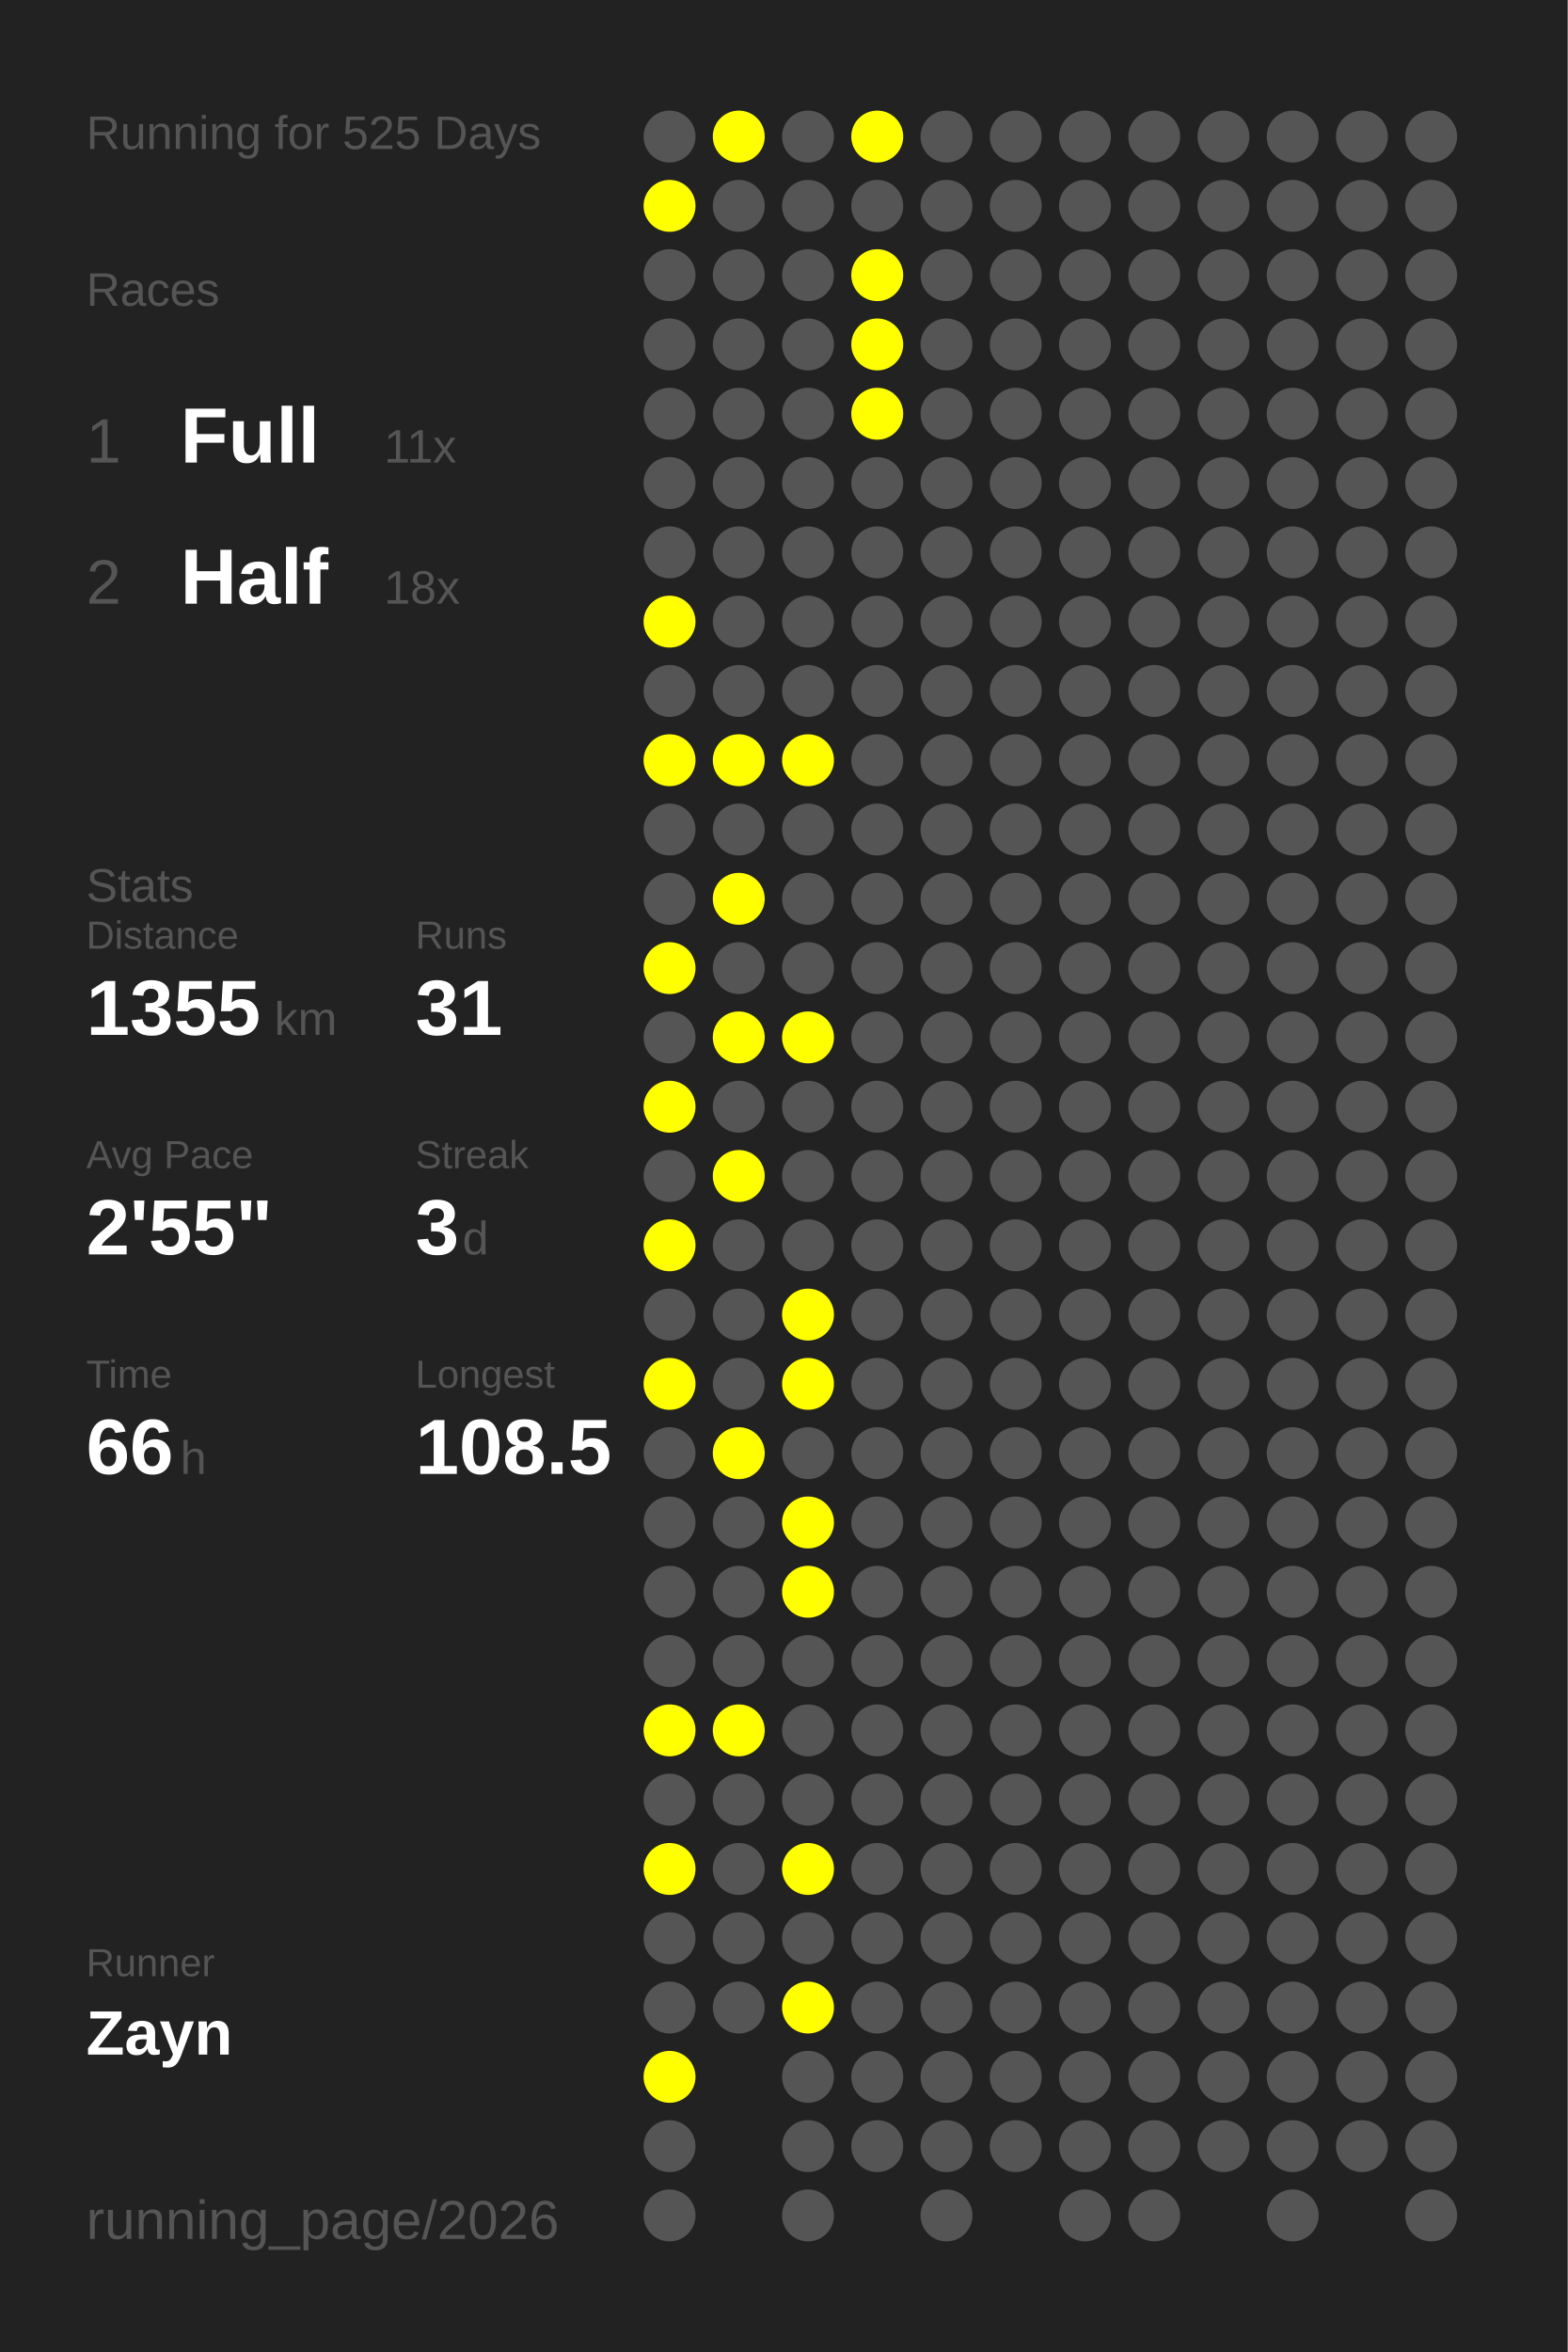
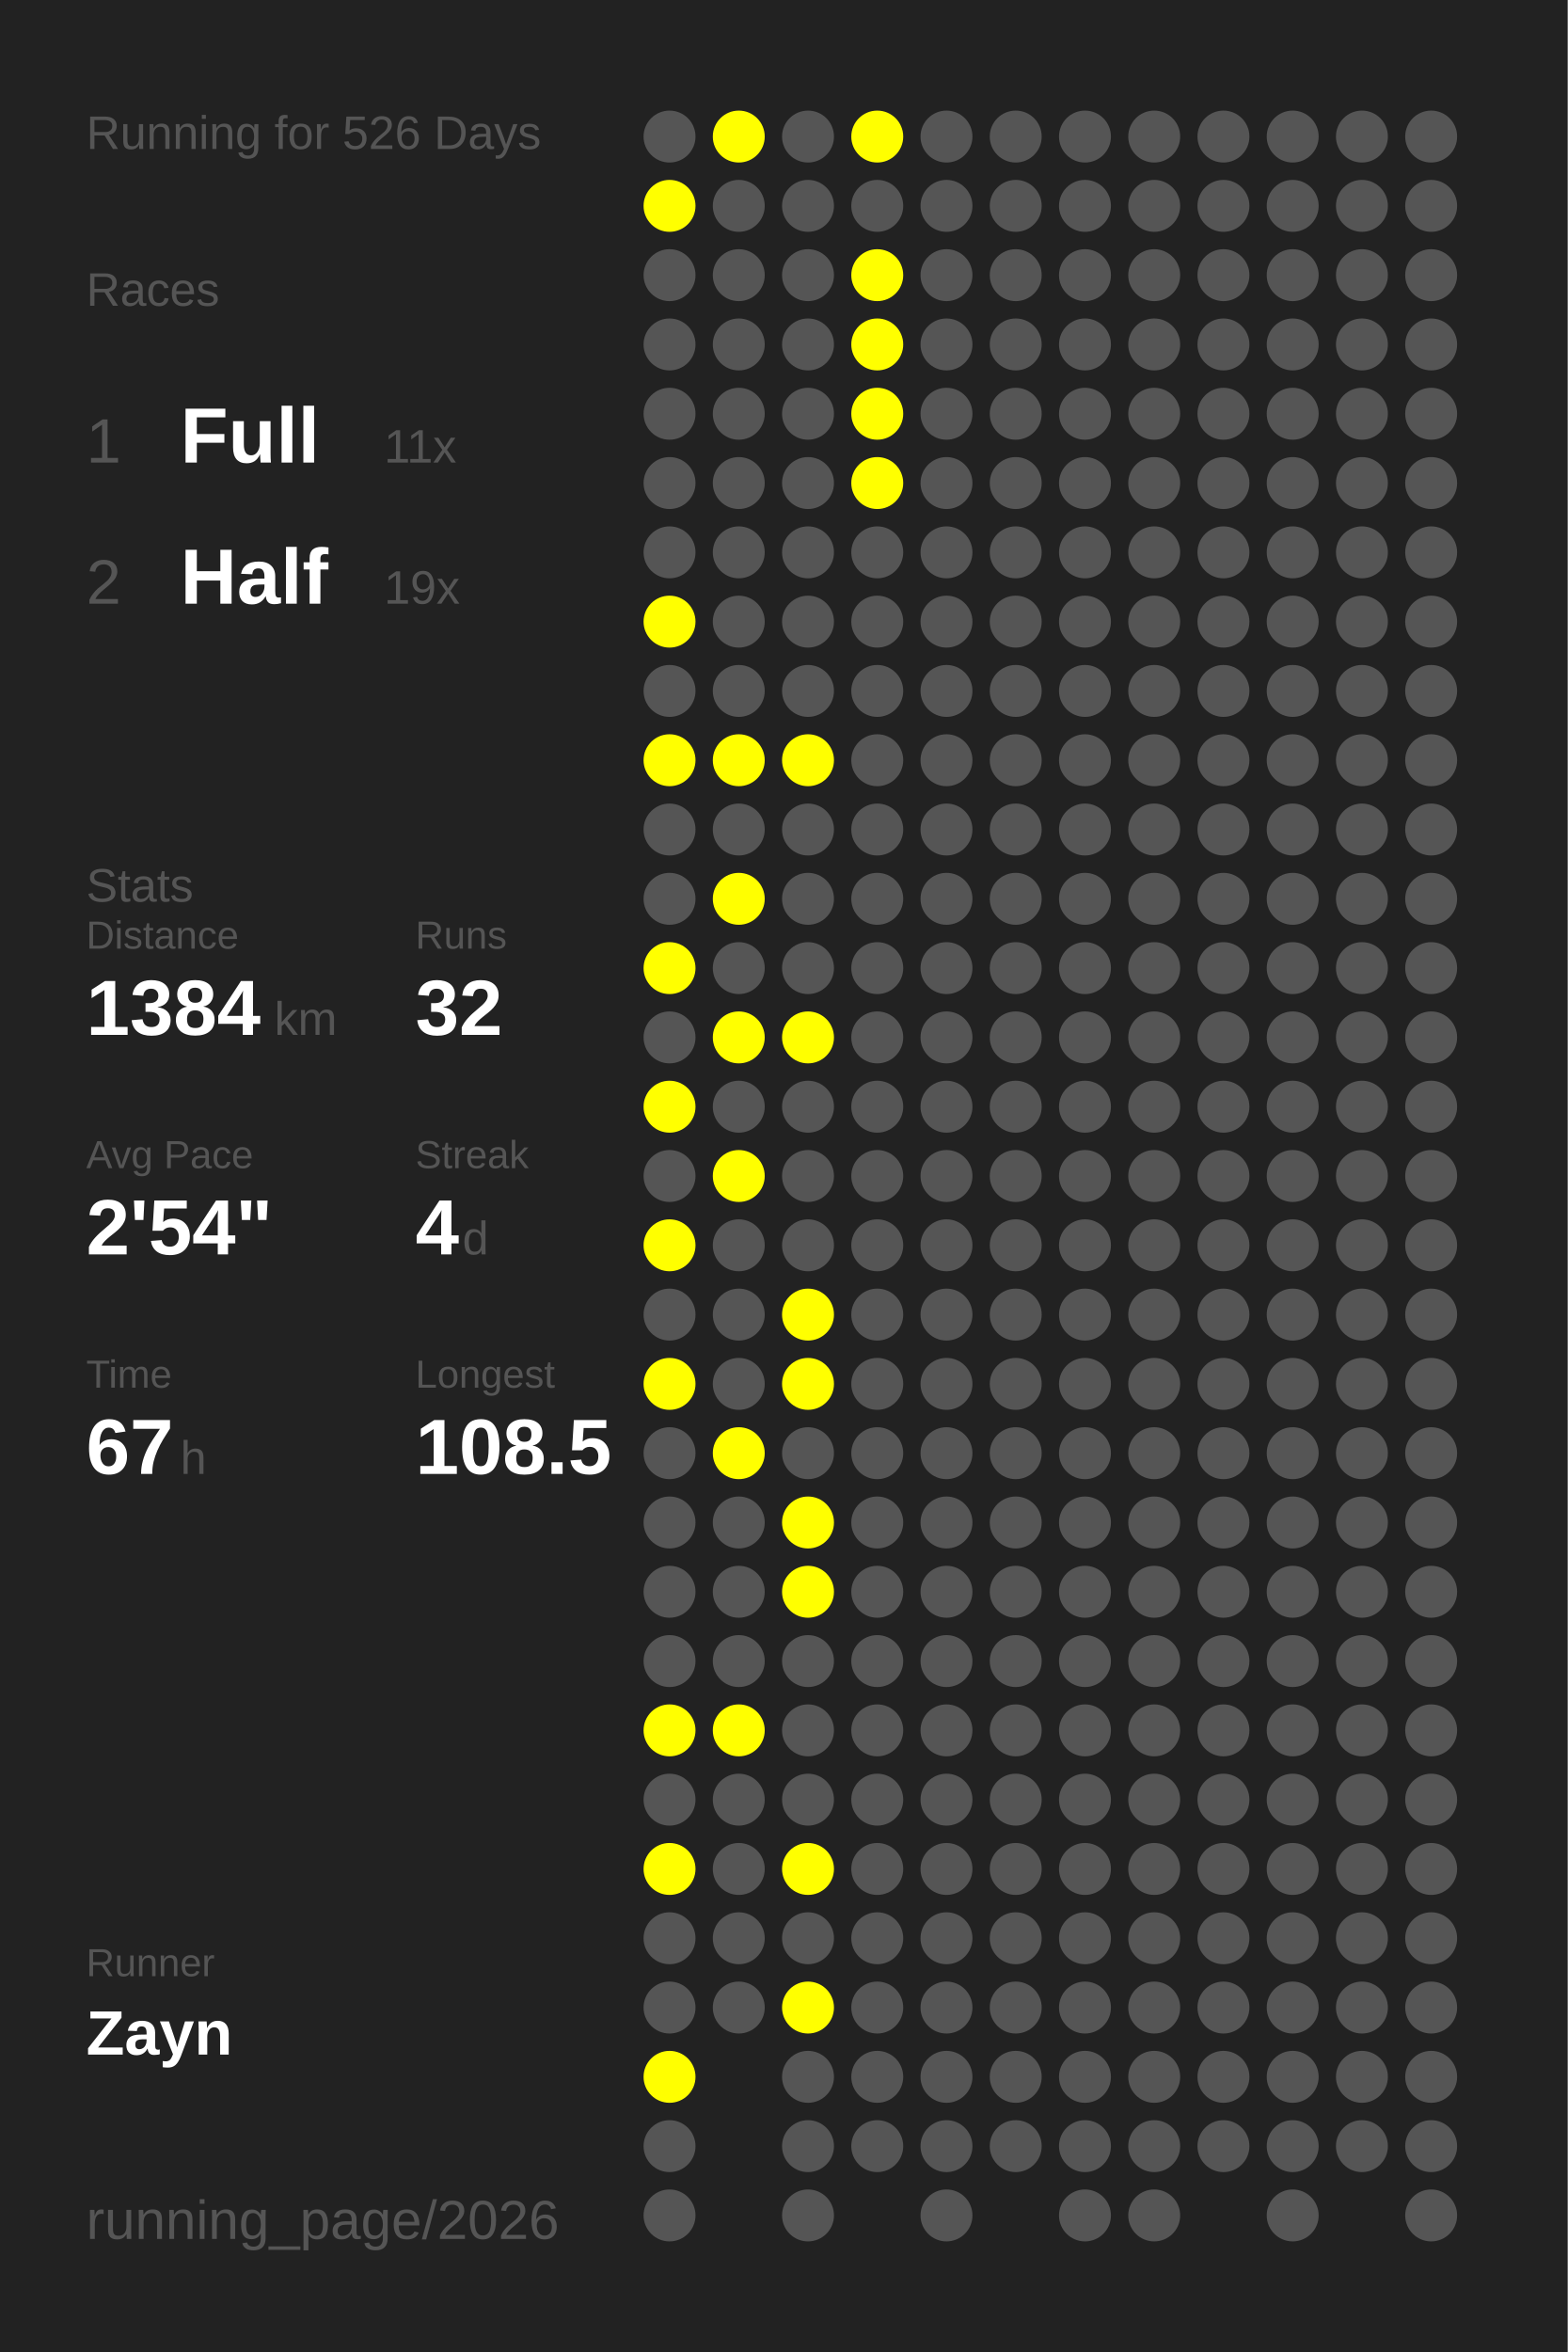
<svg xmlns="http://www.w3.org/2000/svg" baseProfile="full" height="300mm" version="1.1" viewBox="0,0,200,300" width="200mm">
  <defs />
  <rect fill="#222222" height="300" width="200" x="0" y="0" />
-   <text fill="#555555" style="font-size:6px; font-family:Arial;" x="11" y="19">Running for 525 Days</text>
+   <text fill="#555555" style="font-size:6px; font-family:Arial;" x="11" y="19">Running for 526 Days</text>
  <text fill="#555555" style="font-size:6px; font-family:Arial;" x="11" y="39">Races</text>
  <text fill="#555555" style="font-size:8px; font-family:Arial;" x="11" y="59">1</text>
  <text fill="#FFFFFF" style="font-size:10px; font-family:Arial; font-weight:bold;" x="23" y="59">Full</text>
  <text fill="#555555" style="font-size:6px; font-family:Arial;" x="49" y="59">11x</text>
  <text fill="#555555" style="font-size:8px; font-family:Arial;" x="11" y="77">2</text>
  <text fill="#FFFFFF" style="font-size:10px; font-family:Arial; font-weight:bold;" x="23" y="77">Half</text>
-   <text fill="#555555" style="font-size:6px; font-family:Arial;" x="49" y="77">18x</text>
+   <text fill="#555555" style="font-size:6px; font-family:Arial;" x="49" y="77">19x</text>
  <text fill="#555555" style="font-size:6px; font-family:Arial;" x="11" y="115">Stats</text>
  <text fill="#555555" style="font-size:5px; font-family:Arial;" x="11" y="121">Distance</text>
-   <text fill="#FFFFFF" style="font-size:10px; font-family:Arial; font-weight:bold;" x="11" y="132">1355</text>
+   <text fill="#FFFFFF" style="font-size:10px; font-family:Arial; font-weight:bold;" x="11" y="132">1384</text>
  <text fill="#555555" style="font-size:6px; font-family:Arial;" x="35" y="132">km</text>
  <text fill="#555555" style="font-size:5px; font-family:Arial;" x="53" y="121">Runs</text>
-   <text fill="#FFFFFF" style="font-size:10px; font-family:Arial; font-weight:bold;" x="53" y="132">31</text>
+   <text fill="#FFFFFF" style="font-size:10px; font-family:Arial; font-weight:bold;" x="53" y="132">32</text>
  <text fill="#555555" style="font-size:5px; font-family:Arial;" x="11" y="149">Avg Pace</text>
-   <text fill="#FFFFFF" style="font-size:10px; font-family:Arial; font-weight:bold;" x="11" y="160">2'55"</text>
+   <text fill="#FFFFFF" style="font-size:10px; font-family:Arial; font-weight:bold;" x="11" y="160">2'54"</text>
  <text fill="#555555" style="font-size:5px; font-family:Arial;" x="53" y="149">Streak</text>
-   <text fill="#FFFFFF" style="font-size:10px; font-family:Arial; font-weight:bold;" x="53" y="160">3</text>
+   <text fill="#FFFFFF" style="font-size:10px; font-family:Arial; font-weight:bold;" x="53" y="160">4</text>
  <text fill="#555555" style="font-size:6px; font-family:Arial;" x="59" y="160">d</text>
  <text fill="#555555" style="font-size:5px; font-family:Arial;" x="11" y="177">Time</text>
-   <text fill="#FFFFFF" style="font-size:10px; font-family:Arial; font-weight:bold;" x="11" y="188">66</text>
+   <text fill="#FFFFFF" style="font-size:10px; font-family:Arial; font-weight:bold;" x="11" y="188">67</text>
  <text fill="#555555" style="font-size:6px; font-family:Arial;" x="23" y="188">h</text>
  <text fill="#555555" style="font-size:5px; font-family:Arial;" x="53" y="177">Longest</text>
  <text fill="#FFFFFF" style="font-size:10px; font-family:Arial; font-weight:bold;" x="53" y="188">108.5</text>
  <text fill="#555555" style="font-size:5px; font-family:Arial;" x="11" y="252.065">Runner</text>
  <text fill="#FFFFFF" style="font-size:8px; font-family:Arial; font-weight:bold;" x="11" y="262.065">Zayn</text>
  <text fill="#555555" style="font-size:7px; font-family:Arial;" x="11" y="285.581">running_page/2026</text>
  <circle cx="85.417" cy="17.419" fill="#555555" r="3.312" />
  <circle cx="85.417" cy="26.258" fill="#FFFF00" r="3.312" />
  <circle cx="85.417" cy="35.097" fill="#555555" r="3.312" />
  <circle cx="85.417" cy="43.935" fill="#555555" r="3.312" />
  <circle cx="85.417" cy="52.774" fill="#555555" r="3.312" />
  <circle cx="85.417" cy="61.613" fill="#555555" r="3.312" />
  <circle cx="85.417" cy="70.452" fill="#555555" r="3.312" />
  <circle cx="85.417" cy="79.29" fill="#FFFF00" r="3.312" />
  <circle cx="85.417" cy="88.129" fill="#555555" r="3.312" />
  <circle cx="85.417" cy="96.968" fill="#FFFF00" r="3.312" />
  <circle cx="85.417" cy="105.806" fill="#555555" r="3.312" />
  <circle cx="85.417" cy="114.645" fill="#555555" r="3.312" />
  <circle cx="85.417" cy="123.484" fill="#FFFF00" r="3.312" />
  <circle cx="85.417" cy="132.323" fill="#555555" r="3.312" />
  <circle cx="85.417" cy="141.161" fill="#FFFF00" r="3.312" />
  <circle cx="85.417" cy="150" fill="#555555" r="3.312" />
  <circle cx="85.417" cy="158.839" fill="#FFFF00" r="3.312" />
  <circle cx="85.417" cy="167.677" fill="#555555" r="3.312" />
  <circle cx="85.417" cy="176.516" fill="#FFFF00" r="3.312" />
  <circle cx="85.417" cy="185.355" fill="#555555" r="3.312" />
  <circle cx="85.417" cy="194.194" fill="#555555" r="3.312" />
  <circle cx="85.417" cy="203.032" fill="#555555" r="3.312" />
  <circle cx="85.417" cy="211.871" fill="#555555" r="3.312" />
  <circle cx="85.417" cy="220.71" fill="#FFFF00" r="3.312" />
  <circle cx="85.417" cy="229.548" fill="#555555" r="3.312" />
  <circle cx="85.417" cy="238.387" fill="#FFFF00" r="3.312" />
  <circle cx="85.417" cy="247.226" fill="#555555" r="3.312" />
  <circle cx="85.417" cy="256.065" fill="#555555" r="3.312" />
  <circle cx="85.417" cy="264.903" fill="#FFFF00" r="3.312" />
  <circle cx="85.417" cy="273.742" fill="#555555" r="3.312" />
  <circle cx="85.417" cy="282.581" fill="#555555" r="3.312" />
  <circle cx="94.25" cy="17.419" fill="#FFFF00" r="3.312" />
  <circle cx="94.25" cy="26.258" fill="#555555" r="3.312" />
  <circle cx="94.25" cy="35.097" fill="#555555" r="3.312" />
  <circle cx="94.25" cy="43.935" fill="#555555" r="3.312" />
  <circle cx="94.25" cy="52.774" fill="#555555" r="3.312" />
  <circle cx="94.25" cy="61.613" fill="#555555" r="3.312" />
  <circle cx="94.25" cy="70.452" fill="#555555" r="3.312" />
  <circle cx="94.25" cy="79.29" fill="#555555" r="3.312" />
  <circle cx="94.25" cy="88.129" fill="#555555" r="3.312" />
  <circle cx="94.25" cy="96.968" fill="#FFFF00" r="3.312" />
  <circle cx="94.25" cy="105.806" fill="#555555" r="3.312" />
  <circle cx="94.25" cy="114.645" fill="#FFFF00" r="3.312" />
  <circle cx="94.25" cy="123.484" fill="#555555" r="3.312" />
  <circle cx="94.25" cy="132.323" fill="#FFFF00" r="3.312" />
  <circle cx="94.25" cy="141.161" fill="#555555" r="3.312" />
  <circle cx="94.25" cy="150" fill="#FFFF00" r="3.312" />
  <circle cx="94.25" cy="158.839" fill="#555555" r="3.312" />
  <circle cx="94.25" cy="167.677" fill="#555555" r="3.312" />
  <circle cx="94.25" cy="176.516" fill="#555555" r="3.312" />
  <circle cx="94.25" cy="185.355" fill="#FFFF00" r="3.312" />
  <circle cx="94.25" cy="194.194" fill="#555555" r="3.312" />
  <circle cx="94.25" cy="203.032" fill="#555555" r="3.312" />
  <circle cx="94.25" cy="211.871" fill="#555555" r="3.312" />
  <circle cx="94.25" cy="220.71" fill="#FFFF00" r="3.312" />
  <circle cx="94.25" cy="229.548" fill="#555555" r="3.312" />
  <circle cx="94.25" cy="238.387" fill="#555555" r="3.312" />
  <circle cx="94.25" cy="247.226" fill="#555555" r="3.312" />
  <circle cx="94.25" cy="256.065" fill="#555555" r="3.312" />
  <circle cx="103.083" cy="17.419" fill="#555555" r="3.312" />
  <circle cx="103.083" cy="26.258" fill="#555555" r="3.312" />
  <circle cx="103.083" cy="35.097" fill="#555555" r="3.312" />
  <circle cx="103.083" cy="43.935" fill="#555555" r="3.312" />
  <circle cx="103.083" cy="52.774" fill="#555555" r="3.312" />
  <circle cx="103.083" cy="61.613" fill="#555555" r="3.312" />
  <circle cx="103.083" cy="70.452" fill="#555555" r="3.312" />
  <circle cx="103.083" cy="79.29" fill="#555555" r="3.312" />
  <circle cx="103.083" cy="88.129" fill="#555555" r="3.312" />
  <circle cx="103.083" cy="96.968" fill="#FFFF00" r="3.312" />
  <circle cx="103.083" cy="105.806" fill="#555555" r="3.312" />
  <circle cx="103.083" cy="114.645" fill="#555555" r="3.312" />
  <circle cx="103.083" cy="123.484" fill="#555555" r="3.312" />
  <circle cx="103.083" cy="132.323" fill="#FFFF00" r="3.312" />
  <circle cx="103.083" cy="141.161" fill="#555555" r="3.312" />
  <circle cx="103.083" cy="150" fill="#555555" r="3.312" />
  <circle cx="103.083" cy="158.839" fill="#555555" r="3.312" />
  <circle cx="103.083" cy="167.677" fill="#FFFF00" r="3.312" />
  <circle cx="103.083" cy="176.516" fill="#FFFF00" r="3.312" />
  <circle cx="103.083" cy="185.355" fill="#555555" r="3.312" />
  <circle cx="103.083" cy="194.194" fill="#FFFF00" r="3.312" />
  <circle cx="103.083" cy="203.032" fill="#FFFF00" r="3.312" />
  <circle cx="103.083" cy="211.871" fill="#555555" r="3.312" />
  <circle cx="103.083" cy="220.71" fill="#555555" r="3.312" />
  <circle cx="103.083" cy="229.548" fill="#555555" r="3.312" />
  <circle cx="103.083" cy="238.387" fill="#FFFF00" r="3.312" />
  <circle cx="103.083" cy="247.226" fill="#555555" r="3.312" />
  <circle cx="103.083" cy="256.065" fill="#FFFF00" r="3.312" />
  <circle cx="103.083" cy="264.903" fill="#555555" r="3.312" />
  <circle cx="103.083" cy="273.742" fill="#555555" r="3.312" />
  <circle cx="103.083" cy="282.581" fill="#555555" r="3.312" />
  <circle cx="111.917" cy="17.419" fill="#FFFF00" r="3.312" />
  <circle cx="111.917" cy="26.258" fill="#555555" r="3.312" />
  <circle cx="111.917" cy="35.097" fill="#FFFF00" r="3.312" />
  <circle cx="111.917" cy="43.935" fill="#FFFF00" r="3.312" />
  <circle cx="111.917" cy="52.774" fill="#FFFF00" r="3.312" />
-   <circle cx="111.917" cy="61.613" fill="#555555" r="3.312" />
+   <circle cx="111.917" cy="61.613" fill="#FFFF00" r="3.312" />
  <circle cx="111.917" cy="70.452" fill="#555555" r="3.312" />
  <circle cx="111.917" cy="79.29" fill="#555555" r="3.312" />
  <circle cx="111.917" cy="88.129" fill="#555555" r="3.312" />
  <circle cx="111.917" cy="96.968" fill="#555555" r="3.312" />
  <circle cx="111.917" cy="105.806" fill="#555555" r="3.312" />
  <circle cx="111.917" cy="114.645" fill="#555555" r="3.312" />
  <circle cx="111.917" cy="123.484" fill="#555555" r="3.312" />
  <circle cx="111.917" cy="132.323" fill="#555555" r="3.312" />
  <circle cx="111.917" cy="141.161" fill="#555555" r="3.312" />
  <circle cx="111.917" cy="150" fill="#555555" r="3.312" />
  <circle cx="111.917" cy="158.839" fill="#555555" r="3.312" />
  <circle cx="111.917" cy="167.677" fill="#555555" r="3.312" />
  <circle cx="111.917" cy="176.516" fill="#555555" r="3.312" />
  <circle cx="111.917" cy="185.355" fill="#555555" r="3.312" />
  <circle cx="111.917" cy="194.194" fill="#555555" r="3.312" />
  <circle cx="111.917" cy="203.032" fill="#555555" r="3.312" />
  <circle cx="111.917" cy="211.871" fill="#555555" r="3.312" />
  <circle cx="111.917" cy="220.71" fill="#555555" r="3.312" />
  <circle cx="111.917" cy="229.548" fill="#555555" r="3.312" />
  <circle cx="111.917" cy="238.387" fill="#555555" r="3.312" />
  <circle cx="111.917" cy="247.226" fill="#555555" r="3.312" />
  <circle cx="111.917" cy="256.065" fill="#555555" r="3.312" />
  <circle cx="111.917" cy="264.903" fill="#555555" r="3.312" />
  <circle cx="111.917" cy="273.742" fill="#555555" r="3.312" />
  <circle cx="120.75" cy="17.419" fill="#555555" r="3.312" />
  <circle cx="120.75" cy="26.258" fill="#555555" r="3.312" />
  <circle cx="120.75" cy="35.097" fill="#555555" r="3.312" />
  <circle cx="120.75" cy="43.935" fill="#555555" r="3.312" />
  <circle cx="120.75" cy="52.774" fill="#555555" r="3.312" />
  <circle cx="120.75" cy="61.613" fill="#555555" r="3.312" />
  <circle cx="120.75" cy="70.452" fill="#555555" r="3.312" />
  <circle cx="120.75" cy="79.29" fill="#555555" r="3.312" />
  <circle cx="120.75" cy="88.129" fill="#555555" r="3.312" />
  <circle cx="120.75" cy="96.968" fill="#555555" r="3.312" />
  <circle cx="120.75" cy="105.806" fill="#555555" r="3.312" />
  <circle cx="120.75" cy="114.645" fill="#555555" r="3.312" />
  <circle cx="120.75" cy="123.484" fill="#555555" r="3.312" />
  <circle cx="120.75" cy="132.323" fill="#555555" r="3.312" />
  <circle cx="120.75" cy="141.161" fill="#555555" r="3.312" />
  <circle cx="120.75" cy="150" fill="#555555" r="3.312" />
  <circle cx="120.75" cy="158.839" fill="#555555" r="3.312" />
  <circle cx="120.75" cy="167.677" fill="#555555" r="3.312" />
  <circle cx="120.75" cy="176.516" fill="#555555" r="3.312" />
  <circle cx="120.75" cy="185.355" fill="#555555" r="3.312" />
  <circle cx="120.75" cy="194.194" fill="#555555" r="3.312" />
  <circle cx="120.75" cy="203.032" fill="#555555" r="3.312" />
  <circle cx="120.75" cy="211.871" fill="#555555" r="3.312" />
  <circle cx="120.75" cy="220.71" fill="#555555" r="3.312" />
  <circle cx="120.75" cy="229.548" fill="#555555" r="3.312" />
  <circle cx="120.75" cy="238.387" fill="#555555" r="3.312" />
  <circle cx="120.75" cy="247.226" fill="#555555" r="3.312" />
  <circle cx="120.75" cy="256.065" fill="#555555" r="3.312" />
  <circle cx="120.75" cy="264.903" fill="#555555" r="3.312" />
  <circle cx="120.75" cy="273.742" fill="#555555" r="3.312" />
  <circle cx="120.75" cy="282.581" fill="#555555" r="3.312" />
  <circle cx="129.583" cy="17.419" fill="#555555" r="3.312" />
  <circle cx="129.583" cy="26.258" fill="#555555" r="3.312" />
  <circle cx="129.583" cy="35.097" fill="#555555" r="3.312" />
  <circle cx="129.583" cy="43.935" fill="#555555" r="3.312" />
  <circle cx="129.583" cy="52.774" fill="#555555" r="3.312" />
  <circle cx="129.583" cy="61.613" fill="#555555" r="3.312" />
  <circle cx="129.583" cy="70.452" fill="#555555" r="3.312" />
  <circle cx="129.583" cy="79.29" fill="#555555" r="3.312" />
  <circle cx="129.583" cy="88.129" fill="#555555" r="3.312" />
  <circle cx="129.583" cy="96.968" fill="#555555" r="3.312" />
  <circle cx="129.583" cy="105.806" fill="#555555" r="3.312" />
  <circle cx="129.583" cy="114.645" fill="#555555" r="3.312" />
  <circle cx="129.583" cy="123.484" fill="#555555" r="3.312" />
  <circle cx="129.583" cy="132.323" fill="#555555" r="3.312" />
  <circle cx="129.583" cy="141.161" fill="#555555" r="3.312" />
  <circle cx="129.583" cy="150" fill="#555555" r="3.312" />
  <circle cx="129.583" cy="158.839" fill="#555555" r="3.312" />
  <circle cx="129.583" cy="167.677" fill="#555555" r="3.312" />
  <circle cx="129.583" cy="176.516" fill="#555555" r="3.312" />
  <circle cx="129.583" cy="185.355" fill="#555555" r="3.312" />
  <circle cx="129.583" cy="194.194" fill="#555555" r="3.312" />
  <circle cx="129.583" cy="203.032" fill="#555555" r="3.312" />
  <circle cx="129.583" cy="211.871" fill="#555555" r="3.312" />
  <circle cx="129.583" cy="220.71" fill="#555555" r="3.312" />
  <circle cx="129.583" cy="229.548" fill="#555555" r="3.312" />
  <circle cx="129.583" cy="238.387" fill="#555555" r="3.312" />
  <circle cx="129.583" cy="247.226" fill="#555555" r="3.312" />
  <circle cx="129.583" cy="256.065" fill="#555555" r="3.312" />
  <circle cx="129.583" cy="264.903" fill="#555555" r="3.312" />
  <circle cx="129.583" cy="273.742" fill="#555555" r="3.312" />
  <circle cx="138.417" cy="17.419" fill="#555555" r="3.312" />
  <circle cx="138.417" cy="26.258" fill="#555555" r="3.312" />
  <circle cx="138.417" cy="35.097" fill="#555555" r="3.312" />
  <circle cx="138.417" cy="43.935" fill="#555555" r="3.312" />
  <circle cx="138.417" cy="52.774" fill="#555555" r="3.312" />
  <circle cx="138.417" cy="61.613" fill="#555555" r="3.312" />
  <circle cx="138.417" cy="70.452" fill="#555555" r="3.312" />
  <circle cx="138.417" cy="79.29" fill="#555555" r="3.312" />
  <circle cx="138.417" cy="88.129" fill="#555555" r="3.312" />
  <circle cx="138.417" cy="96.968" fill="#555555" r="3.312" />
  <circle cx="138.417" cy="105.806" fill="#555555" r="3.312" />
  <circle cx="138.417" cy="114.645" fill="#555555" r="3.312" />
  <circle cx="138.417" cy="123.484" fill="#555555" r="3.312" />
  <circle cx="138.417" cy="132.323" fill="#555555" r="3.312" />
  <circle cx="138.417" cy="141.161" fill="#555555" r="3.312" />
  <circle cx="138.417" cy="150" fill="#555555" r="3.312" />
  <circle cx="138.417" cy="158.839" fill="#555555" r="3.312" />
  <circle cx="138.417" cy="167.677" fill="#555555" r="3.312" />
  <circle cx="138.417" cy="176.516" fill="#555555" r="3.312" />
  <circle cx="138.417" cy="185.355" fill="#555555" r="3.312" />
  <circle cx="138.417" cy="194.194" fill="#555555" r="3.312" />
  <circle cx="138.417" cy="203.032" fill="#555555" r="3.312" />
  <circle cx="138.417" cy="211.871" fill="#555555" r="3.312" />
  <circle cx="138.417" cy="220.71" fill="#555555" r="3.312" />
  <circle cx="138.417" cy="229.548" fill="#555555" r="3.312" />
  <circle cx="138.417" cy="238.387" fill="#555555" r="3.312" />
  <circle cx="138.417" cy="247.226" fill="#555555" r="3.312" />
  <circle cx="138.417" cy="256.065" fill="#555555" r="3.312" />
  <circle cx="138.417" cy="264.903" fill="#555555" r="3.312" />
  <circle cx="138.417" cy="273.742" fill="#555555" r="3.312" />
  <circle cx="138.417" cy="282.581" fill="#555555" r="3.312" />
  <circle cx="147.25" cy="17.419" fill="#555555" r="3.312" />
  <circle cx="147.25" cy="26.258" fill="#555555" r="3.312" />
  <circle cx="147.25" cy="35.097" fill="#555555" r="3.312" />
  <circle cx="147.25" cy="43.935" fill="#555555" r="3.312" />
  <circle cx="147.25" cy="52.774" fill="#555555" r="3.312" />
  <circle cx="147.25" cy="61.613" fill="#555555" r="3.312" />
  <circle cx="147.25" cy="70.452" fill="#555555" r="3.312" />
  <circle cx="147.25" cy="79.29" fill="#555555" r="3.312" />
  <circle cx="147.25" cy="88.129" fill="#555555" r="3.312" />
  <circle cx="147.25" cy="96.968" fill="#555555" r="3.312" />
  <circle cx="147.25" cy="105.806" fill="#555555" r="3.312" />
  <circle cx="147.25" cy="114.645" fill="#555555" r="3.312" />
  <circle cx="147.25" cy="123.484" fill="#555555" r="3.312" />
  <circle cx="147.25" cy="132.323" fill="#555555" r="3.312" />
  <circle cx="147.25" cy="141.161" fill="#555555" r="3.312" />
  <circle cx="147.25" cy="150" fill="#555555" r="3.312" />
  <circle cx="147.25" cy="158.839" fill="#555555" r="3.312" />
  <circle cx="147.25" cy="167.677" fill="#555555" r="3.312" />
  <circle cx="147.25" cy="176.516" fill="#555555" r="3.312" />
  <circle cx="147.25" cy="185.355" fill="#555555" r="3.312" />
  <circle cx="147.25" cy="194.194" fill="#555555" r="3.312" />
  <circle cx="147.25" cy="203.032" fill="#555555" r="3.312" />
  <circle cx="147.25" cy="211.871" fill="#555555" r="3.312" />
  <circle cx="147.25" cy="220.71" fill="#555555" r="3.312" />
  <circle cx="147.25" cy="229.548" fill="#555555" r="3.312" />
  <circle cx="147.25" cy="238.387" fill="#555555" r="3.312" />
  <circle cx="147.25" cy="247.226" fill="#555555" r="3.312" />
  <circle cx="147.25" cy="256.065" fill="#555555" r="3.312" />
  <circle cx="147.25" cy="264.903" fill="#555555" r="3.312" />
  <circle cx="147.25" cy="273.742" fill="#555555" r="3.312" />
  <circle cx="147.25" cy="282.581" fill="#555555" r="3.312" />
  <circle cx="156.083" cy="17.419" fill="#555555" r="3.312" />
  <circle cx="156.083" cy="26.258" fill="#555555" r="3.312" />
  <circle cx="156.083" cy="35.097" fill="#555555" r="3.312" />
  <circle cx="156.083" cy="43.935" fill="#555555" r="3.312" />
  <circle cx="156.083" cy="52.774" fill="#555555" r="3.312" />
  <circle cx="156.083" cy="61.613" fill="#555555" r="3.312" />
  <circle cx="156.083" cy="70.452" fill="#555555" r="3.312" />
  <circle cx="156.083" cy="79.29" fill="#555555" r="3.312" />
  <circle cx="156.083" cy="88.129" fill="#555555" r="3.312" />
  <circle cx="156.083" cy="96.968" fill="#555555" r="3.312" />
  <circle cx="156.083" cy="105.806" fill="#555555" r="3.312" />
  <circle cx="156.083" cy="114.645" fill="#555555" r="3.312" />
  <circle cx="156.083" cy="123.484" fill="#555555" r="3.312" />
  <circle cx="156.083" cy="132.323" fill="#555555" r="3.312" />
  <circle cx="156.083" cy="141.161" fill="#555555" r="3.312" />
  <circle cx="156.083" cy="150" fill="#555555" r="3.312" />
  <circle cx="156.083" cy="158.839" fill="#555555" r="3.312" />
  <circle cx="156.083" cy="167.677" fill="#555555" r="3.312" />
  <circle cx="156.083" cy="176.516" fill="#555555" r="3.312" />
  <circle cx="156.083" cy="185.355" fill="#555555" r="3.312" />
  <circle cx="156.083" cy="194.194" fill="#555555" r="3.312" />
  <circle cx="156.083" cy="203.032" fill="#555555" r="3.312" />
  <circle cx="156.083" cy="211.871" fill="#555555" r="3.312" />
  <circle cx="156.083" cy="220.71" fill="#555555" r="3.312" />
  <circle cx="156.083" cy="229.548" fill="#555555" r="3.312" />
  <circle cx="156.083" cy="238.387" fill="#555555" r="3.312" />
  <circle cx="156.083" cy="247.226" fill="#555555" r="3.312" />
  <circle cx="156.083" cy="256.065" fill="#555555" r="3.312" />
  <circle cx="156.083" cy="264.903" fill="#555555" r="3.312" />
  <circle cx="156.083" cy="273.742" fill="#555555" r="3.312" />
  <circle cx="164.917" cy="17.419" fill="#555555" r="3.312" />
  <circle cx="164.917" cy="26.258" fill="#555555" r="3.312" />
  <circle cx="164.917" cy="35.097" fill="#555555" r="3.312" />
  <circle cx="164.917" cy="43.935" fill="#555555" r="3.312" />
  <circle cx="164.917" cy="52.774" fill="#555555" r="3.312" />
  <circle cx="164.917" cy="61.613" fill="#555555" r="3.312" />
  <circle cx="164.917" cy="70.452" fill="#555555" r="3.312" />
  <circle cx="164.917" cy="79.29" fill="#555555" r="3.312" />
  <circle cx="164.917" cy="88.129" fill="#555555" r="3.312" />
  <circle cx="164.917" cy="96.968" fill="#555555" r="3.312" />
  <circle cx="164.917" cy="105.806" fill="#555555" r="3.312" />
  <circle cx="164.917" cy="114.645" fill="#555555" r="3.312" />
  <circle cx="164.917" cy="123.484" fill="#555555" r="3.312" />
  <circle cx="164.917" cy="132.323" fill="#555555" r="3.312" />
  <circle cx="164.917" cy="141.161" fill="#555555" r="3.312" />
  <circle cx="164.917" cy="150" fill="#555555" r="3.312" />
  <circle cx="164.917" cy="158.839" fill="#555555" r="3.312" />
  <circle cx="164.917" cy="167.677" fill="#555555" r="3.312" />
  <circle cx="164.917" cy="176.516" fill="#555555" r="3.312" />
  <circle cx="164.917" cy="185.355" fill="#555555" r="3.312" />
  <circle cx="164.917" cy="194.194" fill="#555555" r="3.312" />
  <circle cx="164.917" cy="203.032" fill="#555555" r="3.312" />
  <circle cx="164.917" cy="211.871" fill="#555555" r="3.312" />
  <circle cx="164.917" cy="220.71" fill="#555555" r="3.312" />
  <circle cx="164.917" cy="229.548" fill="#555555" r="3.312" />
  <circle cx="164.917" cy="238.387" fill="#555555" r="3.312" />
  <circle cx="164.917" cy="247.226" fill="#555555" r="3.312" />
  <circle cx="164.917" cy="256.065" fill="#555555" r="3.312" />
  <circle cx="164.917" cy="264.903" fill="#555555" r="3.312" />
  <circle cx="164.917" cy="273.742" fill="#555555" r="3.312" />
  <circle cx="164.917" cy="282.581" fill="#555555" r="3.312" />
  <circle cx="173.75" cy="17.419" fill="#555555" r="3.312" />
  <circle cx="173.75" cy="26.258" fill="#555555" r="3.312" />
  <circle cx="173.75" cy="35.097" fill="#555555" r="3.312" />
  <circle cx="173.75" cy="43.935" fill="#555555" r="3.312" />
  <circle cx="173.75" cy="52.774" fill="#555555" r="3.312" />
  <circle cx="173.75" cy="61.613" fill="#555555" r="3.312" />
  <circle cx="173.75" cy="70.452" fill="#555555" r="3.312" />
  <circle cx="173.75" cy="79.29" fill="#555555" r="3.312" />
  <circle cx="173.75" cy="88.129" fill="#555555" r="3.312" />
  <circle cx="173.75" cy="96.968" fill="#555555" r="3.312" />
  <circle cx="173.75" cy="105.806" fill="#555555" r="3.312" />
  <circle cx="173.75" cy="114.645" fill="#555555" r="3.312" />
  <circle cx="173.75" cy="123.484" fill="#555555" r="3.312" />
  <circle cx="173.75" cy="132.323" fill="#555555" r="3.312" />
  <circle cx="173.75" cy="141.161" fill="#555555" r="3.312" />
  <circle cx="173.75" cy="150" fill="#555555" r="3.312" />
  <circle cx="173.75" cy="158.839" fill="#555555" r="3.312" />
  <circle cx="173.75" cy="167.677" fill="#555555" r="3.312" />
  <circle cx="173.75" cy="176.516" fill="#555555" r="3.312" />
  <circle cx="173.75" cy="185.355" fill="#555555" r="3.312" />
  <circle cx="173.75" cy="194.194" fill="#555555" r="3.312" />
  <circle cx="173.75" cy="203.032" fill="#555555" r="3.312" />
  <circle cx="173.75" cy="211.871" fill="#555555" r="3.312" />
  <circle cx="173.75" cy="220.71" fill="#555555" r="3.312" />
  <circle cx="173.75" cy="229.548" fill="#555555" r="3.312" />
  <circle cx="173.75" cy="238.387" fill="#555555" r="3.312" />
  <circle cx="173.75" cy="247.226" fill="#555555" r="3.312" />
  <circle cx="173.75" cy="256.065" fill="#555555" r="3.312" />
  <circle cx="173.75" cy="264.903" fill="#555555" r="3.312" />
  <circle cx="173.75" cy="273.742" fill="#555555" r="3.312" />
  <circle cx="182.583" cy="17.419" fill="#555555" r="3.312" />
  <circle cx="182.583" cy="26.258" fill="#555555" r="3.312" />
  <circle cx="182.583" cy="35.097" fill="#555555" r="3.312" />
  <circle cx="182.583" cy="43.935" fill="#555555" r="3.312" />
  <circle cx="182.583" cy="52.774" fill="#555555" r="3.312" />
  <circle cx="182.583" cy="61.613" fill="#555555" r="3.312" />
  <circle cx="182.583" cy="70.452" fill="#555555" r="3.312" />
  <circle cx="182.583" cy="79.29" fill="#555555" r="3.312" />
  <circle cx="182.583" cy="88.129" fill="#555555" r="3.312" />
  <circle cx="182.583" cy="96.968" fill="#555555" r="3.312" />
  <circle cx="182.583" cy="105.806" fill="#555555" r="3.312" />
  <circle cx="182.583" cy="114.645" fill="#555555" r="3.312" />
  <circle cx="182.583" cy="123.484" fill="#555555" r="3.312" />
  <circle cx="182.583" cy="132.323" fill="#555555" r="3.312" />
  <circle cx="182.583" cy="141.161" fill="#555555" r="3.312" />
  <circle cx="182.583" cy="150" fill="#555555" r="3.312" />
  <circle cx="182.583" cy="158.839" fill="#555555" r="3.312" />
  <circle cx="182.583" cy="167.677" fill="#555555" r="3.312" />
  <circle cx="182.583" cy="176.516" fill="#555555" r="3.312" />
  <circle cx="182.583" cy="185.355" fill="#555555" r="3.312" />
  <circle cx="182.583" cy="194.194" fill="#555555" r="3.312" />
  <circle cx="182.583" cy="203.032" fill="#555555" r="3.312" />
  <circle cx="182.583" cy="211.871" fill="#555555" r="3.312" />
  <circle cx="182.583" cy="220.71" fill="#555555" r="3.312" />
  <circle cx="182.583" cy="229.548" fill="#555555" r="3.312" />
  <circle cx="182.583" cy="238.387" fill="#555555" r="3.312" />
  <circle cx="182.583" cy="247.226" fill="#555555" r="3.312" />
  <circle cx="182.583" cy="256.065" fill="#555555" r="3.312" />
  <circle cx="182.583" cy="264.903" fill="#555555" r="3.312" />
  <circle cx="182.583" cy="273.742" fill="#555555" r="3.312" />
  <circle cx="182.583" cy="282.581" fill="#555555" r="3.312" />
</svg>
